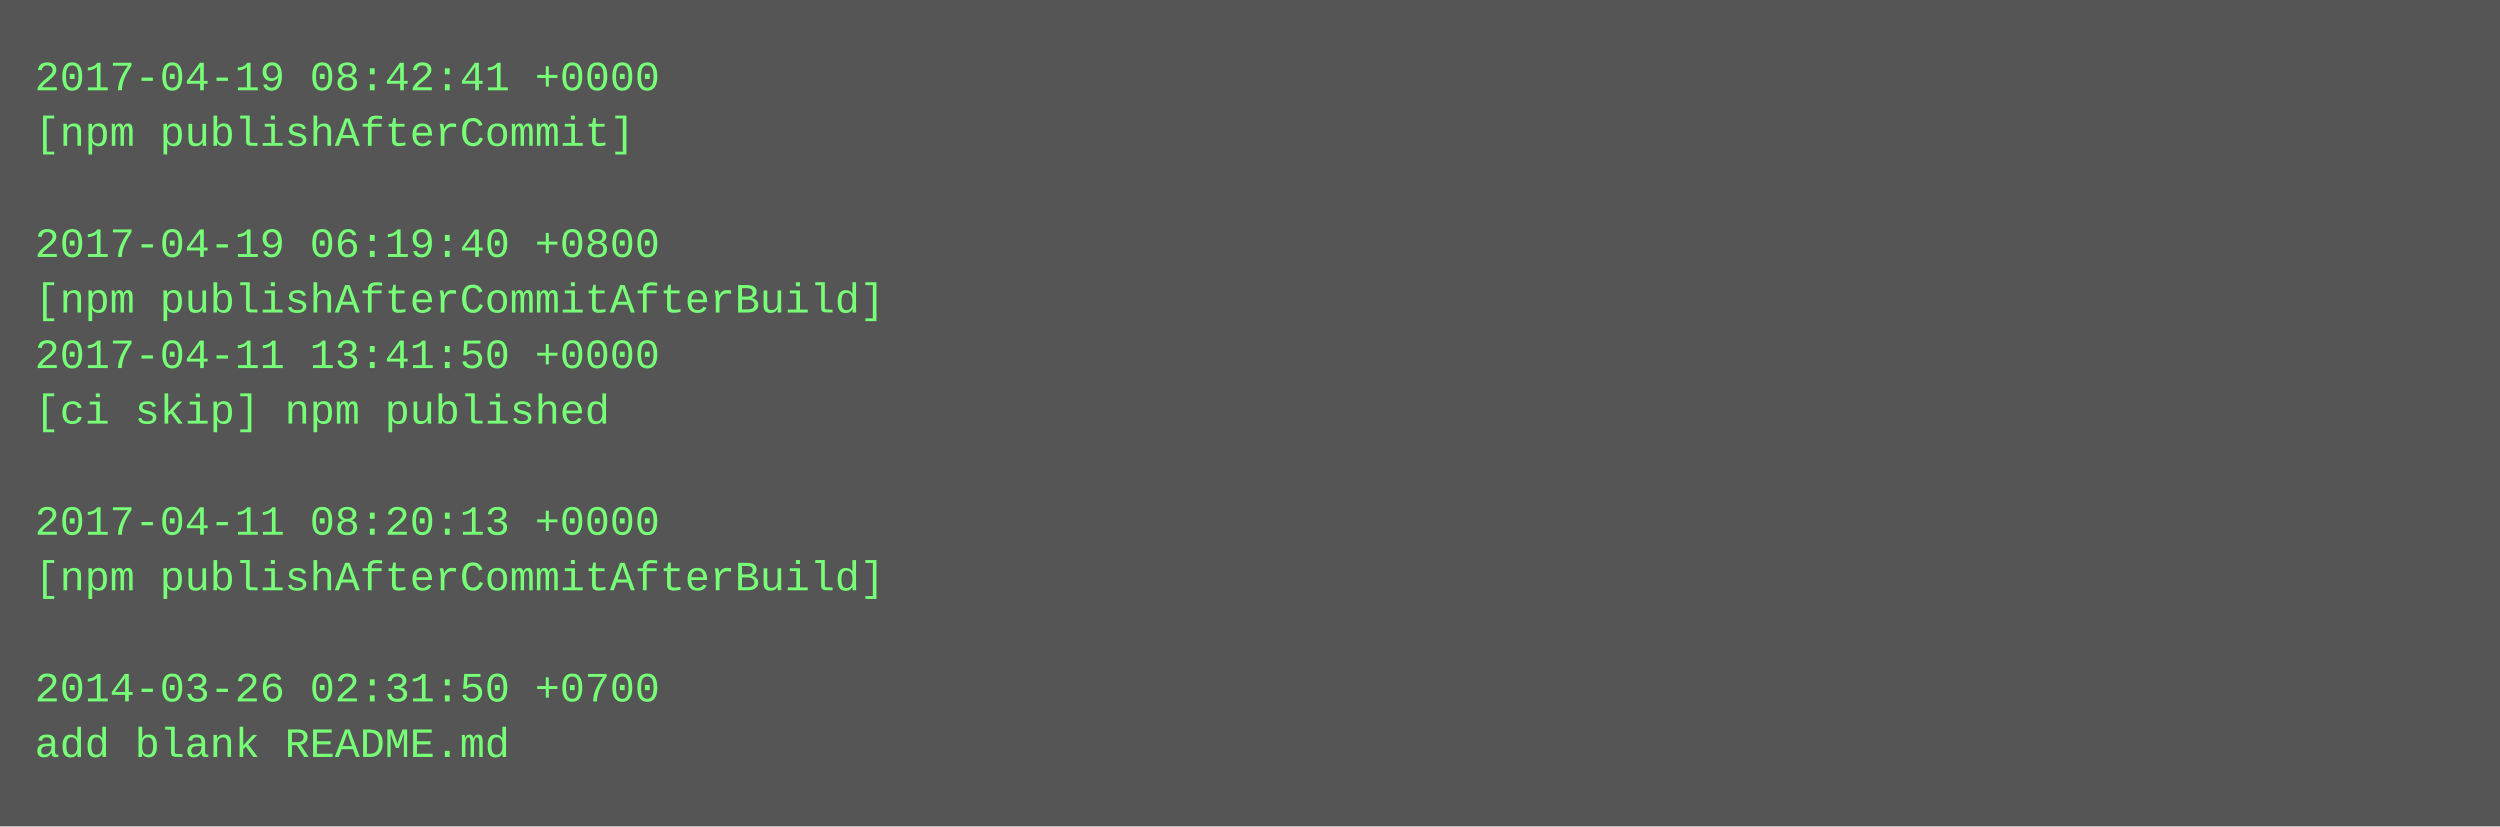
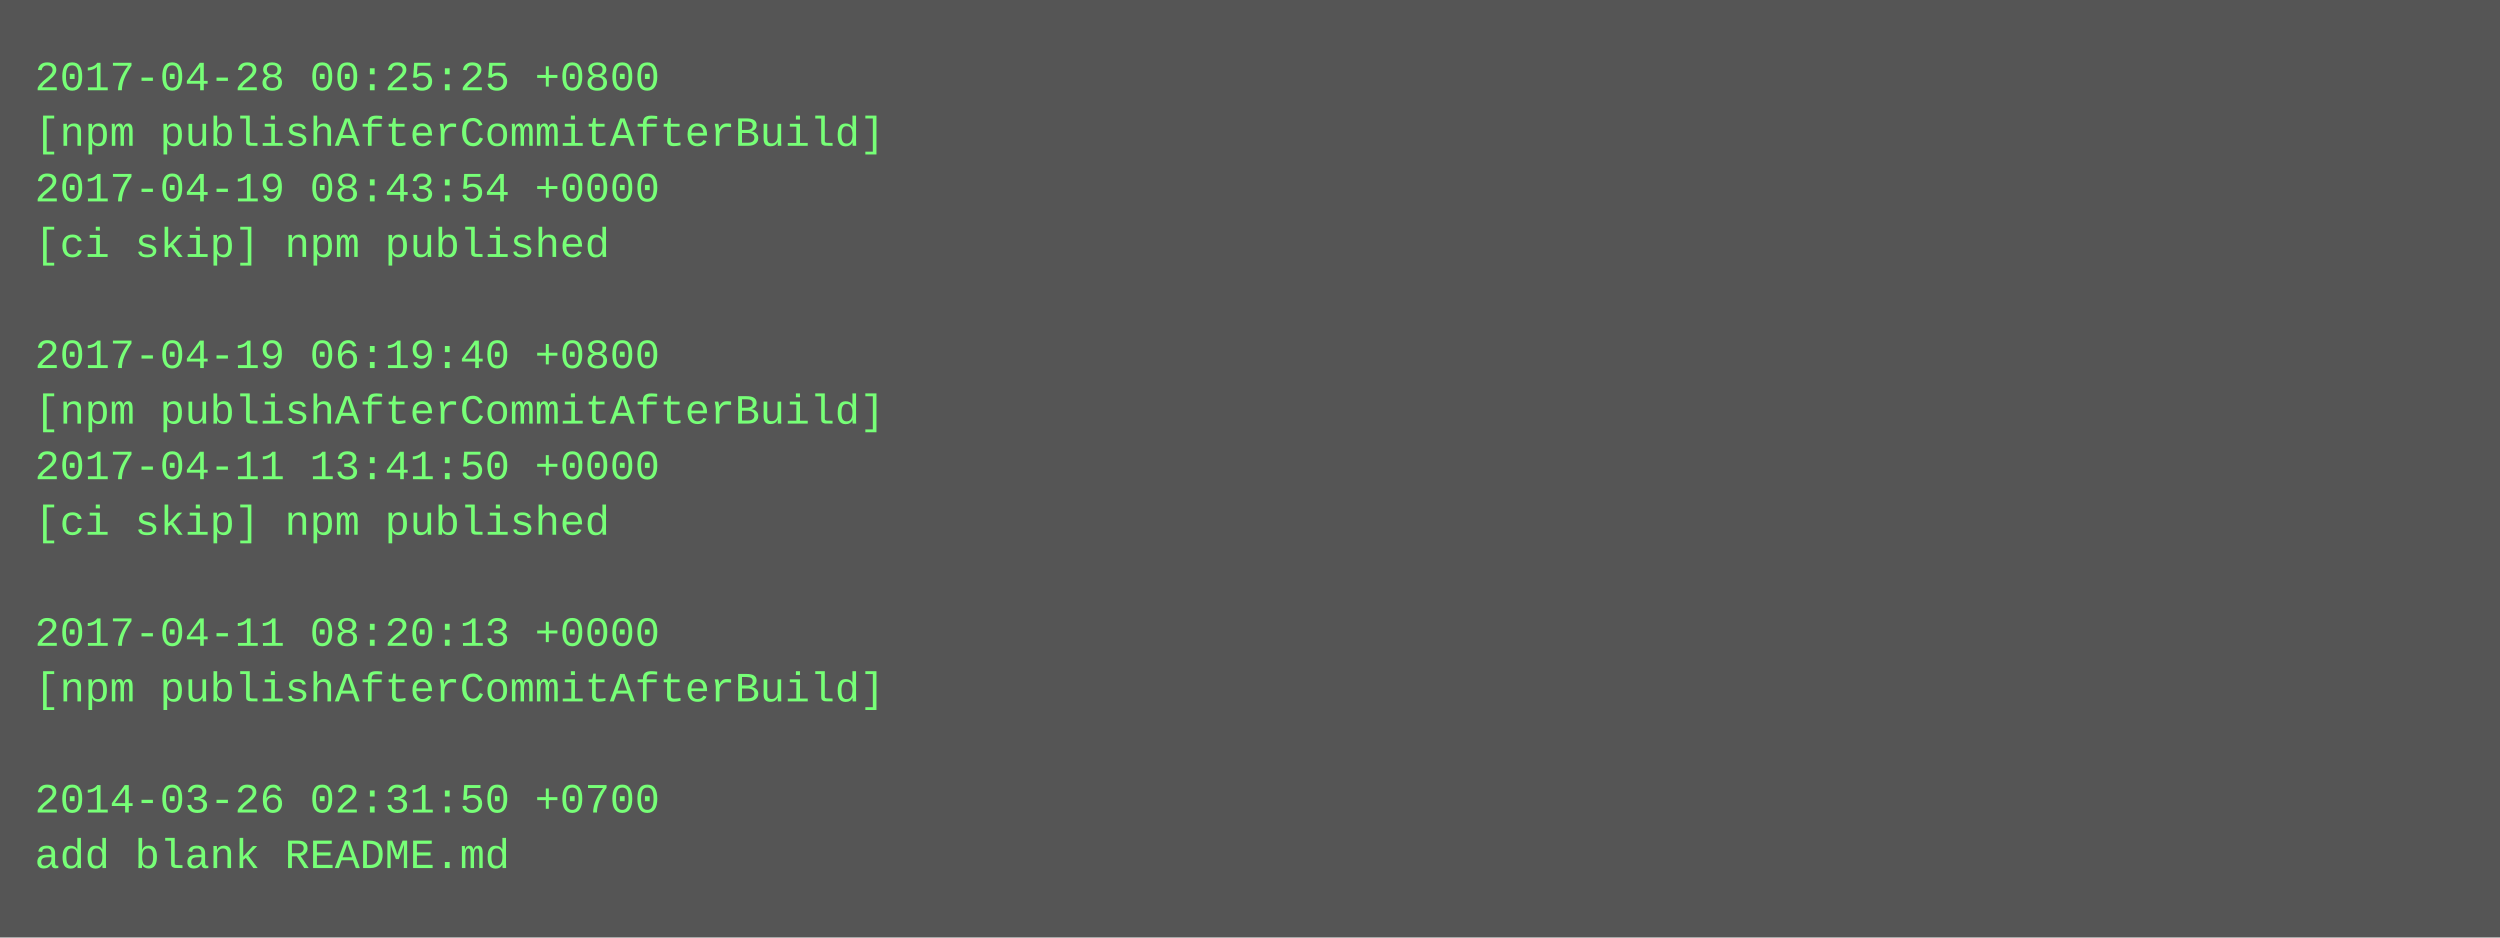
- <svg xmlns="http://www.w3.org/2000/svg" height="238" width="720">
-   <rect height="238" fill="#555" width="720" />
+ <svg xmlns="http://www.w3.org/2000/svg" height="270" width="720">
+   <rect height="270" fill="#555" width="720" />
  <text fill="#7f7" font-family="Courier New" font-size="12" xml:space="preserve">
-     <tspan x="10" y="26">2017-04-19 08:42:41 +0000</tspan>
-     <tspan x="10" y="42">[npm publishAfterCommit]</tspan>
-     <tspan x="10" y="58" />
-     <tspan x="10" y="74">2017-04-19 06:19:40 +0800</tspan>
-     <tspan x="10" y="90">[npm publishAfterCommitAfterBuild]</tspan>
-     <tspan x="10" y="106">2017-04-11 13:41:50 +0000</tspan>
-     <tspan x="10" y="122">[ci skip] npm published</tspan>
-     <tspan x="10" y="138" />
-     <tspan x="10" y="154">2017-04-11 08:20:13 +0000</tspan>
-     <tspan x="10" y="170">[npm publishAfterCommitAfterBuild]</tspan>
-     <tspan x="10" y="186" />
-     <tspan x="10" y="202">2014-03-26 02:31:50 +0700</tspan>
-     <tspan x="10" y="218">add blank README.md</tspan>
+     <tspan x="10" y="26">2017-04-28 00:25:25 +0800</tspan>
+     <tspan x="10" y="42">[npm publishAfterCommitAfterBuild]</tspan>
+     <tspan x="10" y="58">2017-04-19 08:43:54 +0000</tspan>
+     <tspan x="10" y="74">[ci skip] npm published</tspan>
+     <tspan x="10" y="90" />
+     <tspan x="10" y="106">2017-04-19 06:19:40 +0800</tspan>
+     <tspan x="10" y="122">[npm publishAfterCommitAfterBuild]</tspan>
+     <tspan x="10" y="138">2017-04-11 13:41:50 +0000</tspan>
+     <tspan x="10" y="154">[ci skip] npm published</tspan>
+     <tspan x="10" y="170" />
+     <tspan x="10" y="186">2017-04-11 08:20:13 +0000</tspan>
+     <tspan x="10" y="202">[npm publishAfterCommitAfterBuild]</tspan>
+     <tspan x="10" y="218" />
+     <tspan x="10" y="234">2014-03-26 02:31:50 +0700</tspan>
+     <tspan x="10" y="250">add blank README.md</tspan>
  </text>
</svg>
